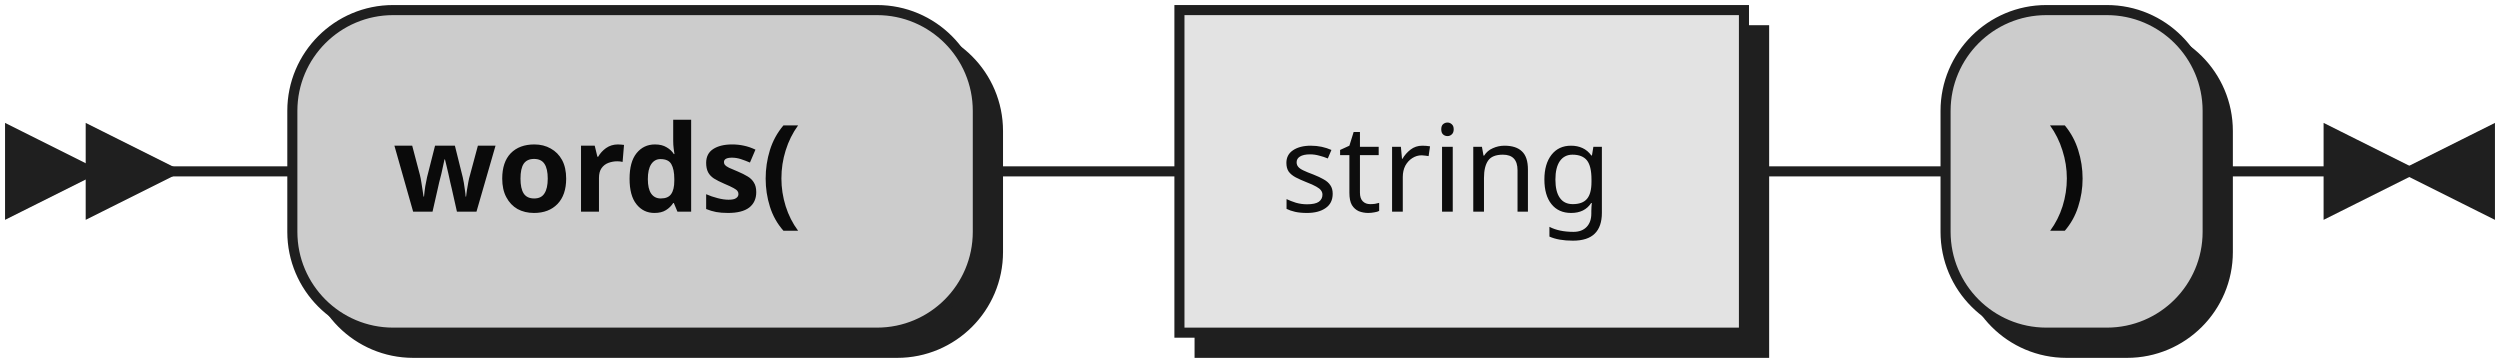
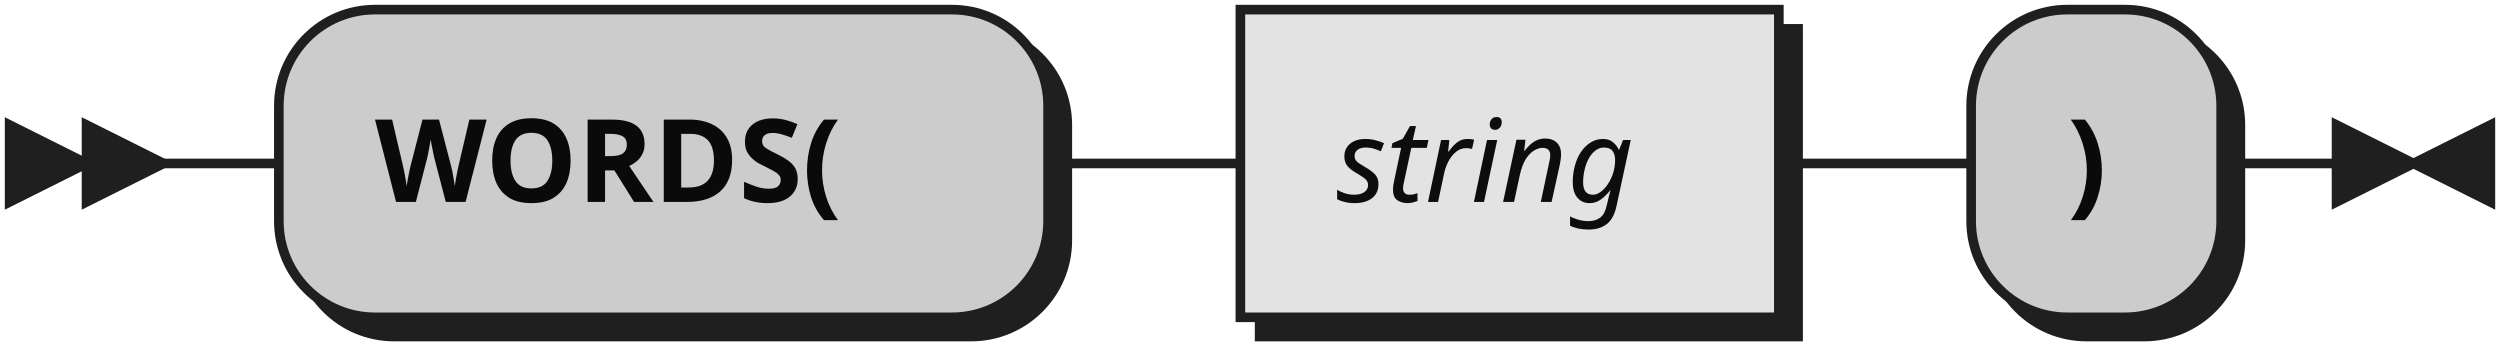
- <svg xmlns="http://www.w3.org/2000/svg" xmlns:xlink="http://www.w3.org/1999/xlink" width="248" height="36">
+ <svg xmlns="http://www.w3.org/2000/svg" width="260" height="36">
  <defs>
    <style type="text/css">
               @namespace "http://www.w3.org/2000/svg";
               .line                 {fill: none; stroke: #1F1F1F;}
               .bold-line            {stroke: #0A0A0A; shape-rendering: crispEdges; stroke-width:
               2; }
               .thin-line            {stroke: #0F0F0F; shape-rendering: crispEdges}
               .filled               {fill: #1F1F1F; stroke: none;}
               text.terminal         {font-family: Verdana, Sans-serif;
               font-size: 12px;
               fill: #0A0A0A;
               font-weight: bold;
               }
-                text.nonterminal      {font-family: Verdana, Sans-serif;
+                text.nonterminal      {font-family: Verdana, Sans-serif; font-style: italic;
               font-size: 12px;
               fill: #0D0D0D;
               }
               text.regexp           {font-family: Verdana, Sans-serif;
               font-size: 12px;
               fill: #0F0F0F;
               }
               rect, circle, polygon {fill: #1F1F1F; stroke: #1F1F1F;}
               rect.terminal         {fill: #CCCCCC; stroke: #1F1F1F;}
               rect.nonterminal      {fill: #E3E3E3; stroke: #1F1F1F;}
               rect.text             {fill: none; stroke: none;}    
               polygon.regexp        {fill: #EFEFEF; stroke: #1F1F1F;}
               
            </style>
  </defs>
  <polygon points="9 17 1 13 1 21" />
  <polygon points="17 17 9 13 9 21" />
-   <rect x="31" y="3" width="68" height="32" rx="10" />
-   <rect x="29" y="1" width="68" height="32" class="terminal" rx="10" />
-   <text class="terminal" x="39" y="21">words(</text>
-   <a xlink:href="#string" xlink:title="string">
-     <rect x="119" y="3" width="56" height="32" />
-     <rect x="117" y="1" width="56" height="32" class="nonterminal" />
-     <text class="nonterminal" x="127" y="21">string</text>
-   </a>
-   <rect x="195" y="3" width="26" height="32" rx="10" />
-   <rect x="193" y="1" width="26" height="32" class="terminal" rx="10" />
-   <text class="terminal" x="203" y="21">)</text>
-   <path class="line" d="m17 17 h2 m0 0 h10 m68 0 h10 m0 0 h10 m56 0 h10 m0 0 h10 m26 0 h10 m3 0 h-3" />
-   <polygon points="239 17 247 13 247 21" />
-   <polygon points="239 17 231 13 231 21" />
+   <rect x="31" y="3" width="80" height="32" rx="10" />
+   <rect x="29" y="1" width="80" height="32" class="terminal" rx="10" />
+   <text class="terminal" x="39" y="21">WORDS(</text>
+   <rect x="131" y="3" width="56" height="32" />
+   <rect x="129" y="1" width="56" height="32" class="nonterminal" />
+   <text class="nonterminal" x="139" y="21">string</text>
+   <rect x="207" y="3" width="26" height="32" rx="10" />
+   <rect x="205" y="1" width="26" height="32" class="terminal" rx="10" />
+   <text class="terminal" x="215" y="21">)</text>
+   <path class="line" d="m17 17 h2 m0 0 h10 m80 0 h10 m0 0 h10 m56 0 h10 m0 0 h10 m26 0 h10 m3 0 h-3" />
+   <polygon points="251 17 259 13 259 21" />
+   <polygon points="251 17 243 13 243 21" />
</svg>
